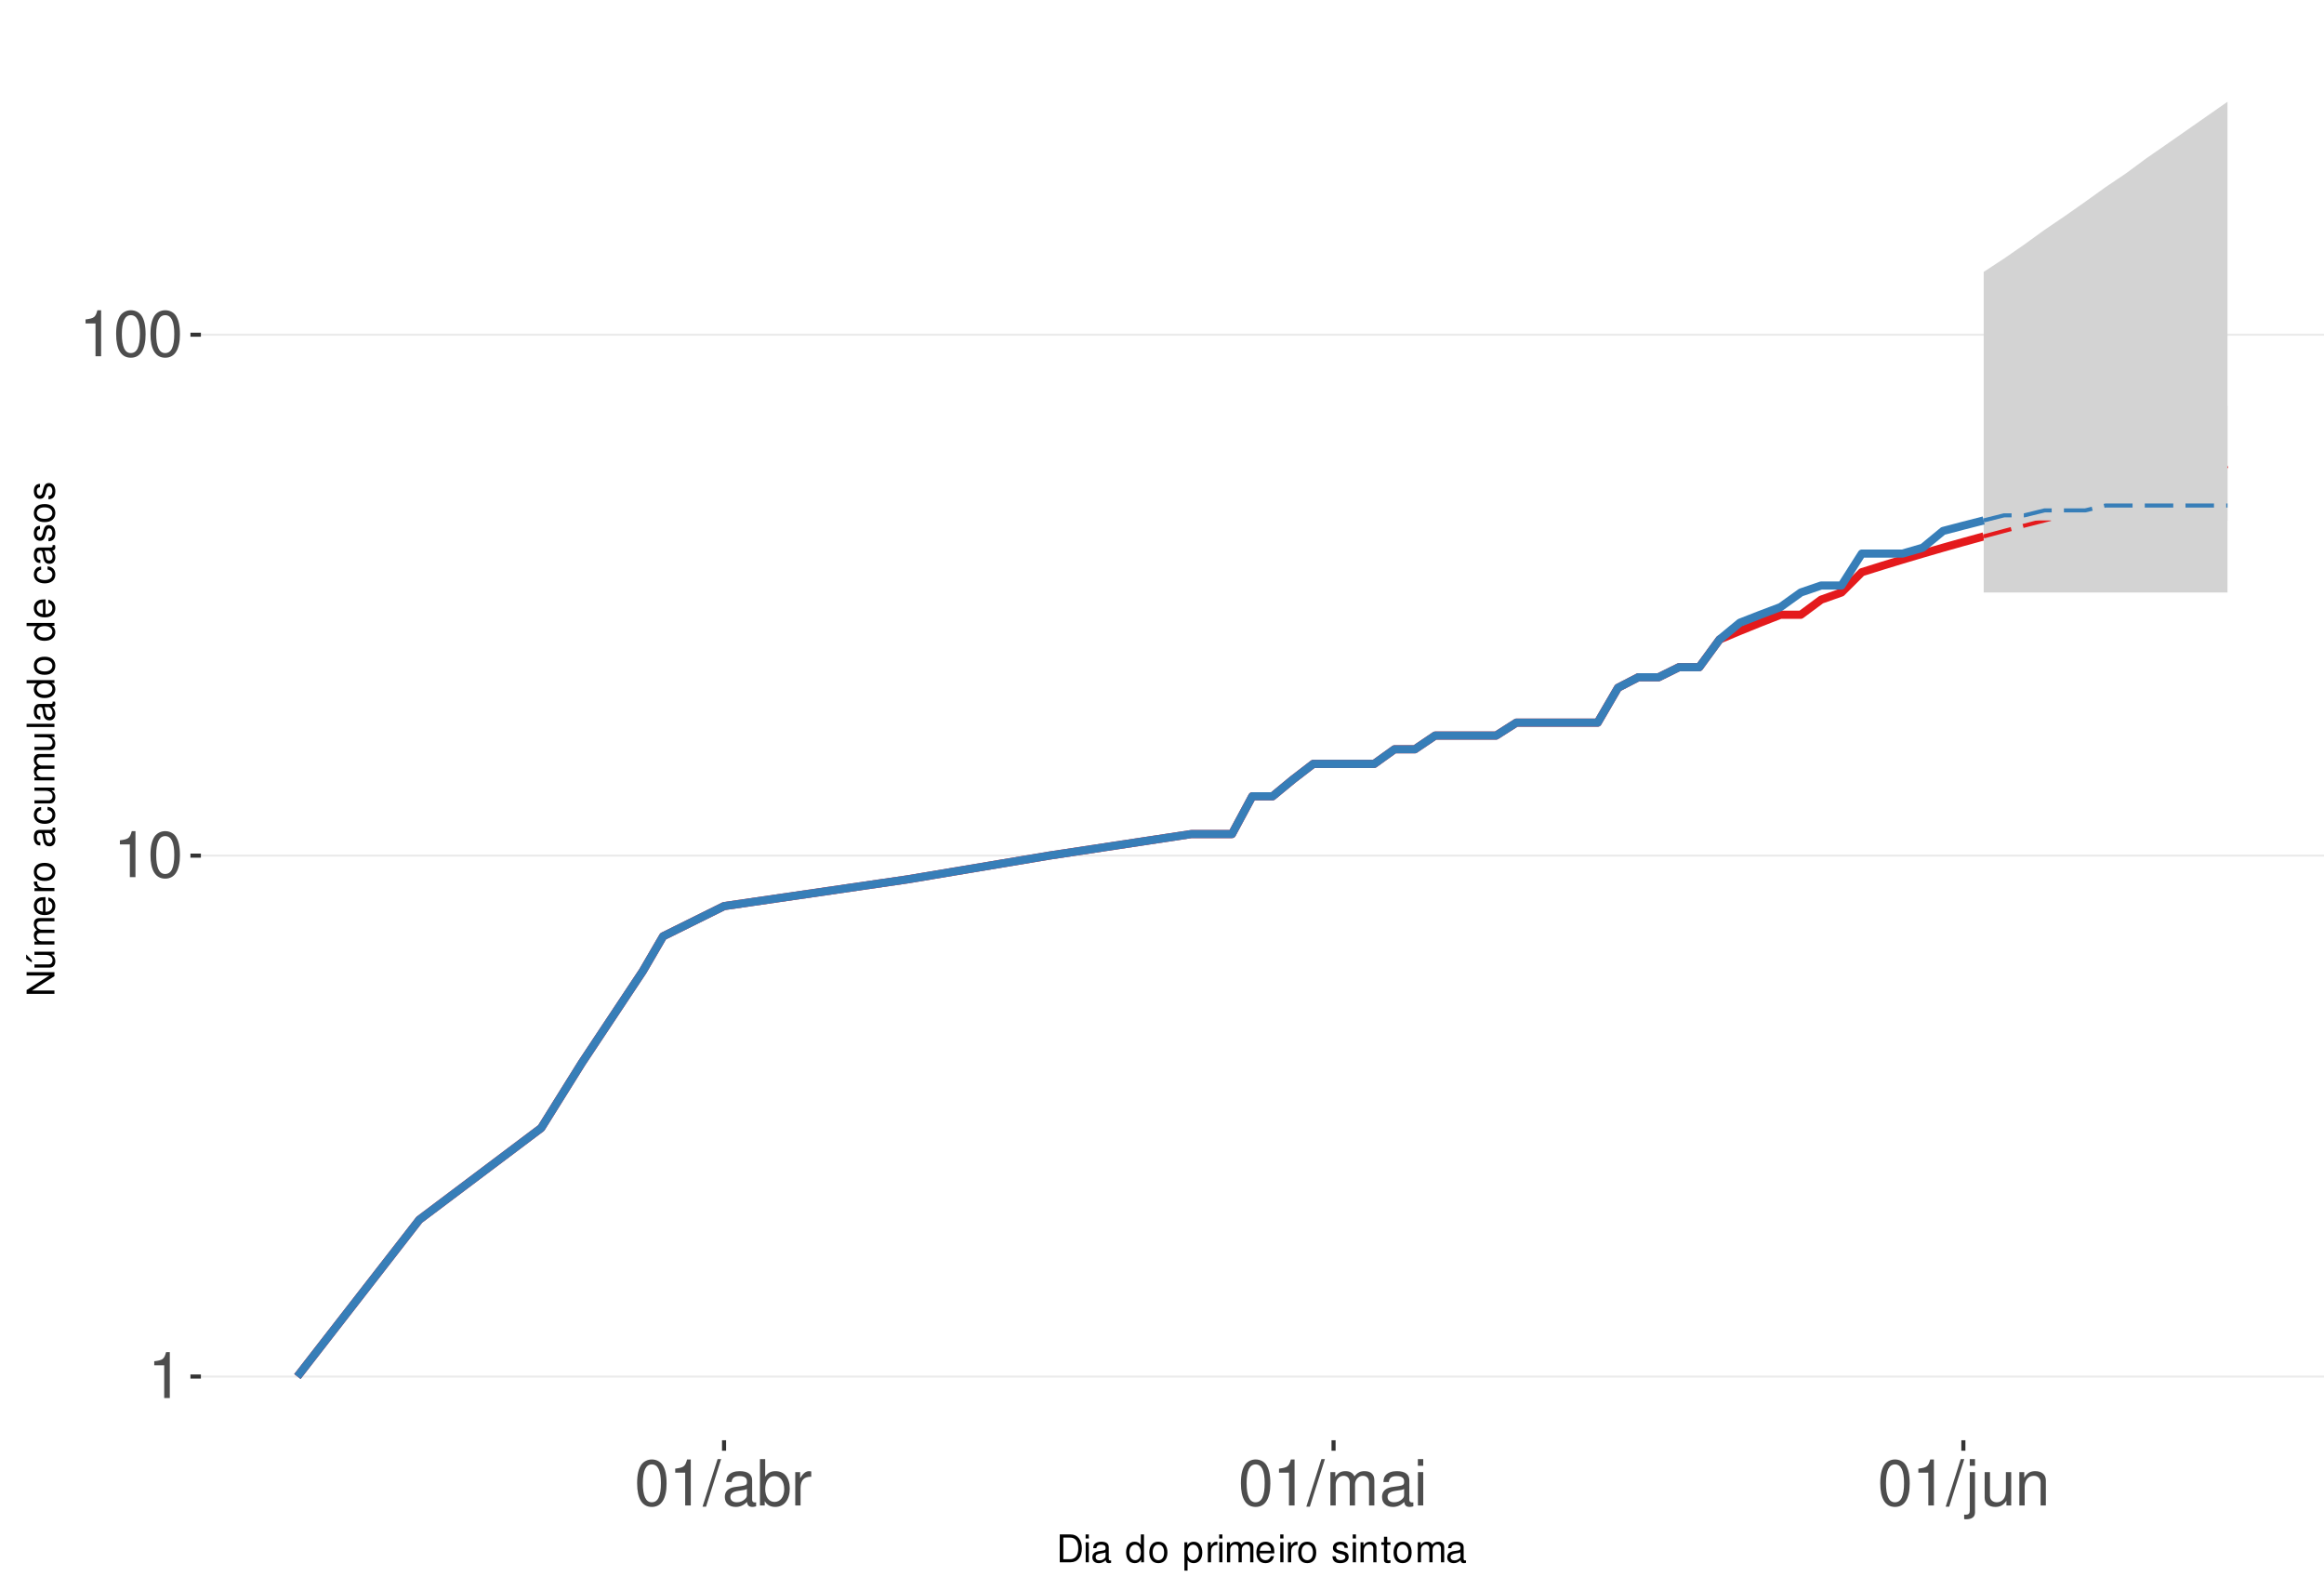
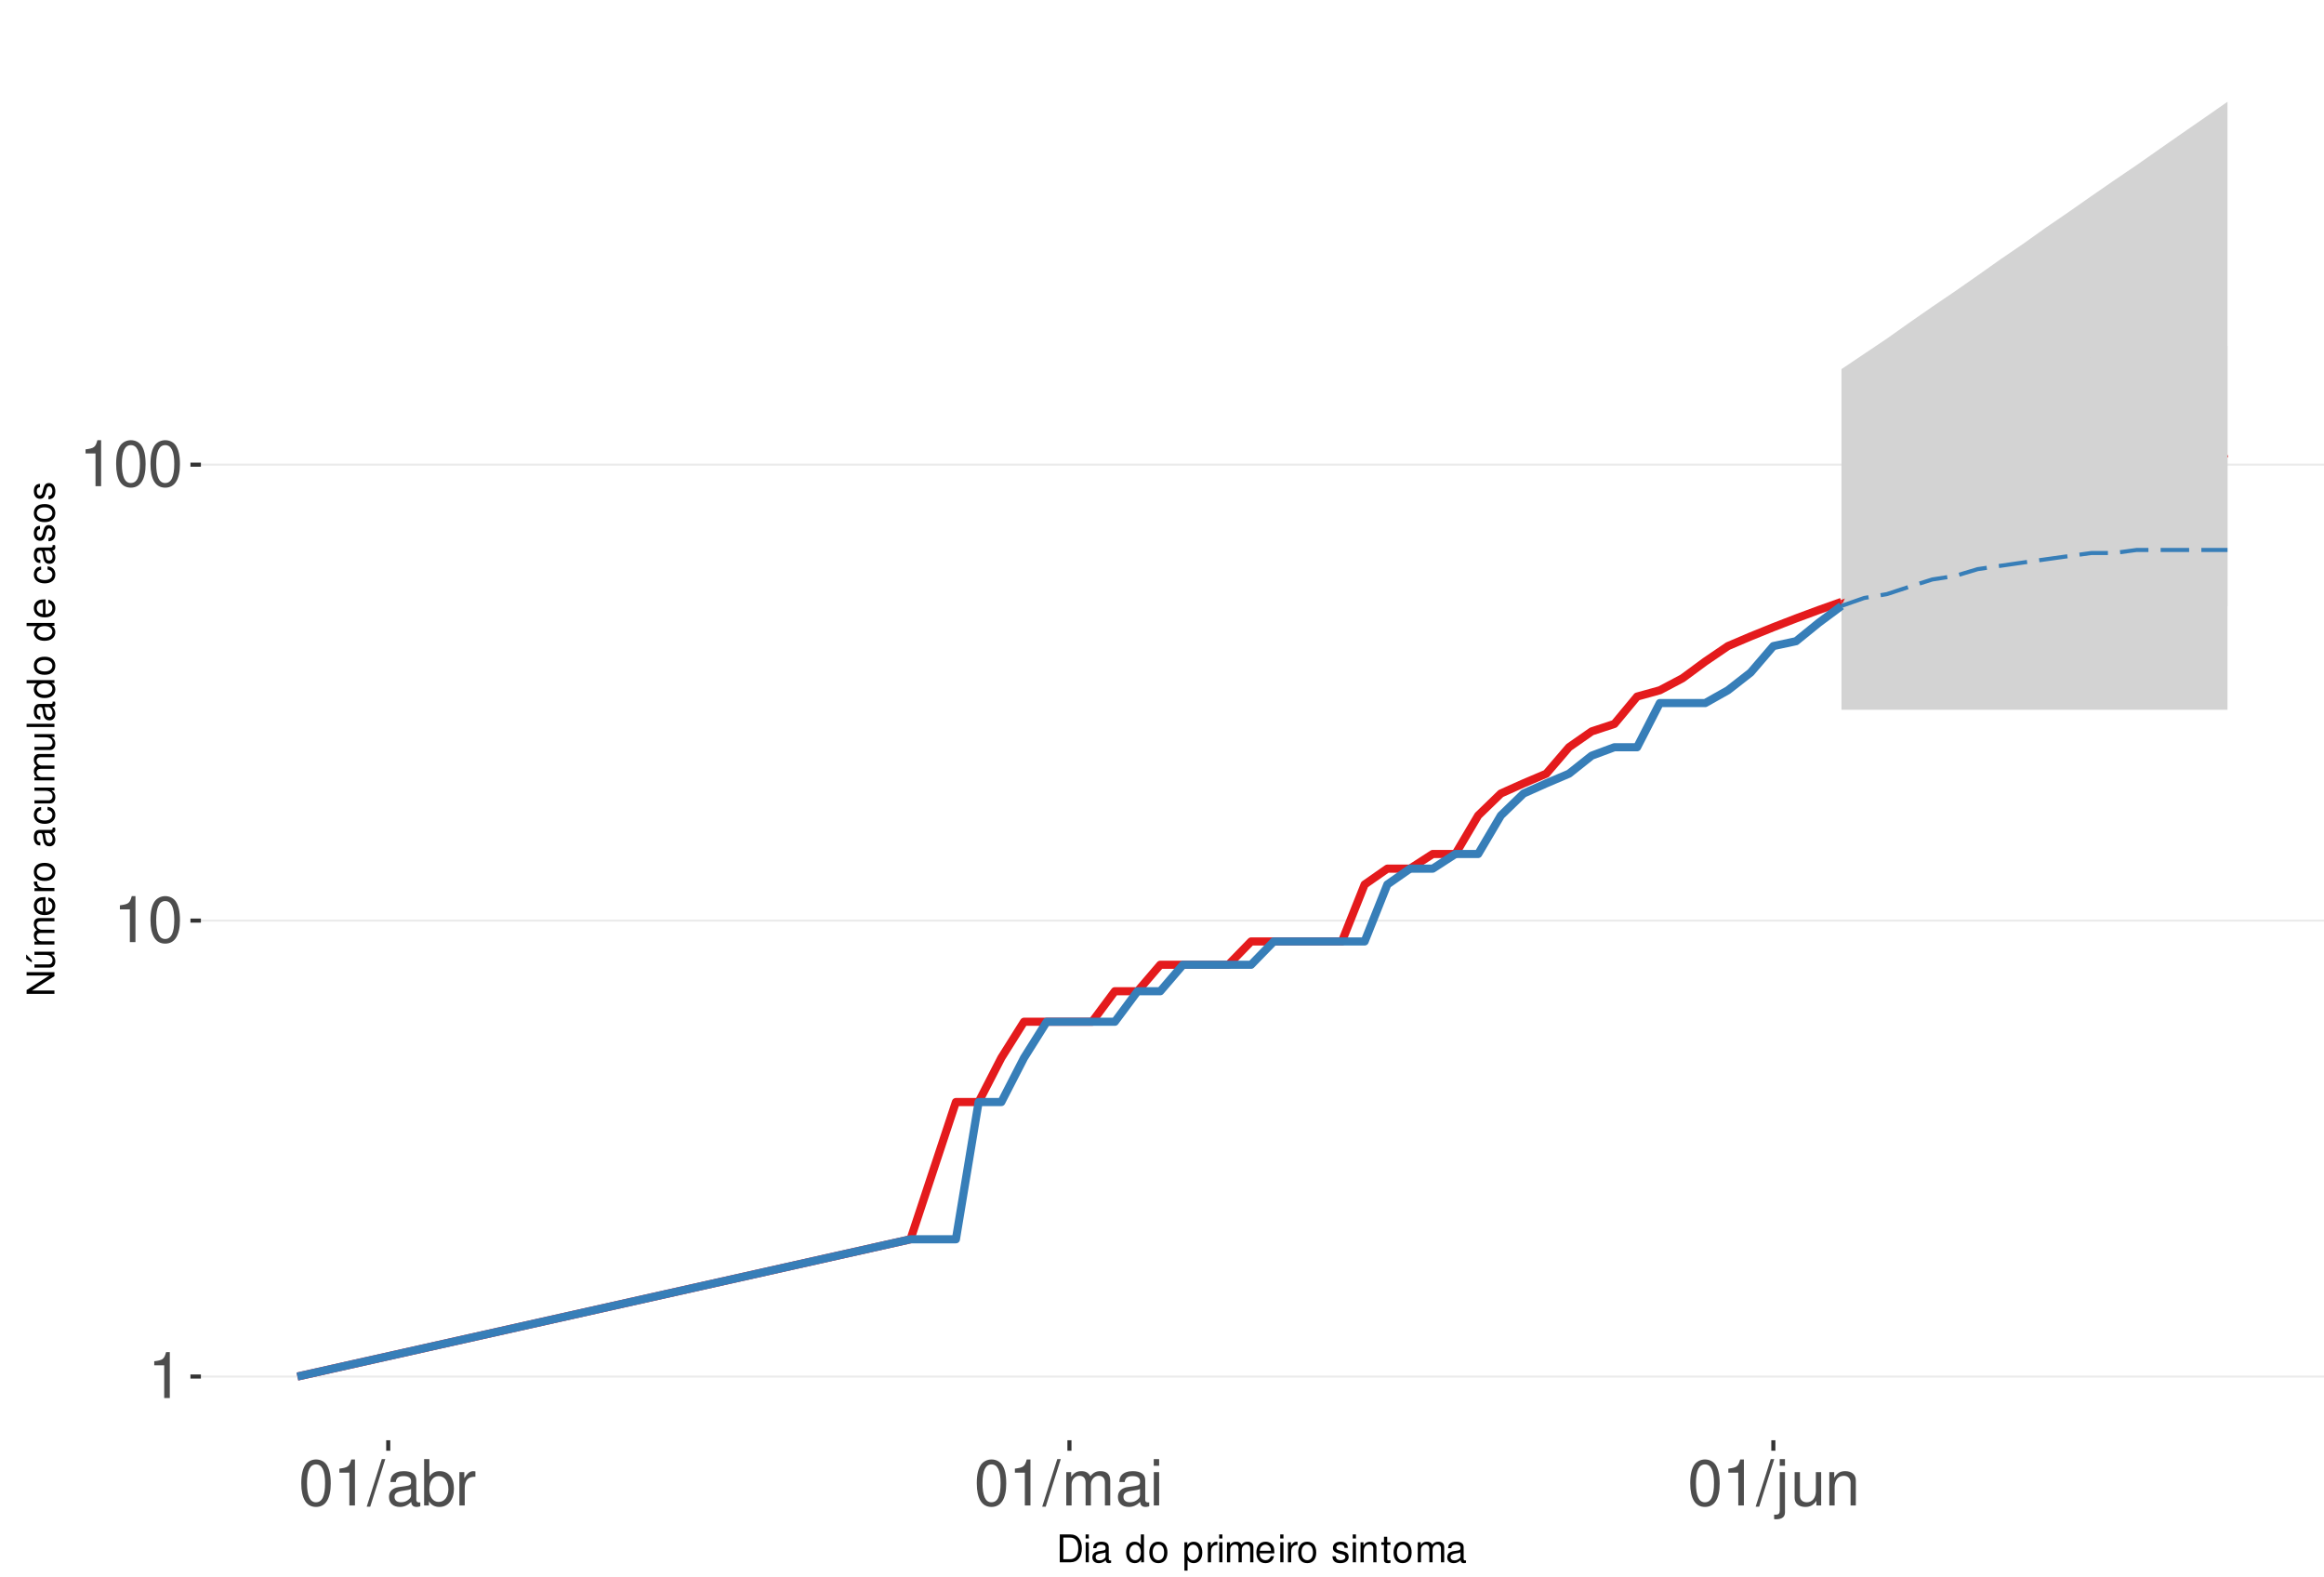
<svg xmlns="http://www.w3.org/2000/svg" xmlns:xlink="http://www.w3.org/1999/xlink" width="609pt" height="413pt" viewBox="0 0 609 413" version="1.1">
  <defs>
    <g>
      <symbol overflow="visible" id="glyph0-0">
        <path style="stroke:none;" d="" />
      </symbol>
      <symbol overflow="visible" id="glyph0-1">
        <path style="stroke:none;" d="M 4.312 -8.578 L 4.312 0 L 5.781 0 L 5.781 -12.047 L 4.812 -12.047 C 4.297 -10.188 3.969 -9.938 1.703 -9.641 L 1.703 -8.578 Z M 4.312 -8.578 " />
      </symbol>
      <symbol overflow="visible" id="glyph0-2">
        <path style="stroke:none;" d="M 4.578 -12.047 C 3.484 -12.047 2.484 -11.547 1.859 -10.734 C 1.094 -9.656 0.719 -8.062 0.719 -5.828 C 0.719 -1.766 2.047 0.391 4.578 0.391 C 7.078 0.391 8.438 -1.766 8.438 -5.734 C 8.438 -8.062 8.078 -9.625 7.297 -10.734 C 6.672 -11.562 5.703 -12.047 4.578 -12.047 Z M 4.578 -10.75 C 6.156 -10.75 6.953 -9.125 6.953 -5.859 C 6.953 -2.438 6.172 -0.828 4.547 -0.828 C 3 -0.828 2.219 -2.5 2.219 -5.812 C 2.219 -9.125 3 -10.75 4.578 -10.75 Z M 4.578 -10.75 " />
      </symbol>
      <symbol overflow="visible" id="glyph0-3">
        <path style="stroke:none;" d="M 3.812 -12.141 L -0.141 0.328 L 0.781 0.328 L 4.734 -12.141 Z M 3.812 -12.141 " />
      </symbol>
      <symbol overflow="visible" id="glyph0-4">
        <path style="stroke:none;" d="M 8.906 -0.812 C 8.766 -0.781 8.688 -0.781 8.609 -0.781 C 8.125 -0.781 7.859 -1.031 7.859 -1.469 L 7.859 -6.594 C 7.859 -8.141 6.734 -8.984 4.578 -8.984 C 3.297 -8.984 2.281 -8.609 1.688 -7.969 C 1.281 -7.516 1.109 -7.016 1.078 -6.141 L 2.484 -6.141 C 2.594 -7.219 3.234 -7.688 4.531 -7.688 C 5.797 -7.688 6.484 -7.234 6.484 -6.391 L 6.484 -6.031 C 6.469 -5.438 6.156 -5.219 5.031 -5.062 C 3.062 -4.812 2.766 -4.75 2.234 -4.531 C 1.219 -4.094 0.703 -3.328 0.703 -2.203 C 0.703 -0.609 1.797 0.391 3.562 0.391 C 4.656 0.391 5.547 0 6.531 -0.906 C 6.625 0 7.062 0.391 7.969 0.391 C 8.266 0.391 8.438 0.344 8.906 0.234 Z M 6.484 -2.75 C 6.484 -2.281 6.344 -2 5.922 -1.609 C 5.359 -1.094 4.688 -0.828 3.859 -0.828 C 2.781 -0.828 2.156 -1.344 2.156 -2.234 C 2.156 -3.141 2.75 -3.609 4.25 -3.828 C 5.734 -4.031 6.016 -4.094 6.484 -4.312 Z M 6.484 -2.75 " />
      </symbol>
      <symbol overflow="visible" id="glyph0-5">
        <path style="stroke:none;" d="M 0.906 -12.141 L 0.906 0 L 2.156 0 L 2.156 -1.109 C 2.812 -0.094 3.703 0.391 4.906 0.391 C 7.219 0.391 8.719 -1.5 8.719 -4.391 C 8.719 -7.234 7.297 -8.984 4.984 -8.984 C 3.781 -8.984 2.938 -8.531 2.281 -7.547 L 2.281 -12.141 Z M 4.719 -7.672 C 6.266 -7.672 7.266 -6.328 7.266 -4.25 C 7.266 -2.266 6.234 -0.922 4.719 -0.922 C 3.234 -0.922 2.281 -2.25 2.281 -4.297 C 2.281 -6.344 3.234 -7.672 4.719 -7.672 Z M 4.719 -7.672 " />
      </symbol>
      <symbol overflow="visible" id="glyph0-6">
        <path style="stroke:none;" d="M 1.156 -8.734 L 1.156 0 L 2.547 0 L 2.547 -4.531 C 2.562 -6.625 3.438 -7.562 5.344 -7.516 L 5.344 -8.922 C 5.109 -8.969 4.984 -8.984 4.812 -8.984 C 3.922 -8.984 3.234 -8.438 2.438 -7.141 L 2.438 -8.734 Z M 1.156 -8.734 " />
      </symbol>
      <symbol overflow="visible" id="glyph0-7">
        <path style="stroke:none;" d="M 1.172 -8.734 L 1.172 0 L 2.562 0 L 2.562 -5.484 C 2.562 -6.75 3.484 -7.766 4.609 -7.766 C 5.641 -7.766 6.234 -7.125 6.234 -6.016 L 6.234 0 L 7.625 0 L 7.625 -5.484 C 7.625 -6.75 8.547 -7.766 9.672 -7.766 C 10.688 -7.766 11.297 -7.109 11.297 -6.016 L 11.297 0 L 12.688 0 L 12.688 -6.547 C 12.688 -8.109 11.797 -8.984 10.156 -8.984 C 9 -8.984 8.297 -8.625 7.484 -7.641 C 6.969 -8.578 6.266 -8.984 5.125 -8.984 C 3.969 -8.984 3.188 -8.547 2.453 -7.5 L 2.453 -8.734 Z M 1.172 -8.734 " />
      </symbol>
      <symbol overflow="visible" id="glyph0-8">
        <path style="stroke:none;" d="M 2.5 -8.734 L 1.109 -8.734 L 1.109 0 L 2.5 0 Z M 2.5 -12.141 L 1.094 -12.141 L 1.094 -10.391 L 2.5 -10.391 Z M 2.5 -12.141 " />
      </symbol>
      <symbol overflow="visible" id="glyph0-9">
        <path style="stroke:none;" d="M 1.172 -8.734 L 1.172 1.266 C 1.172 2.125 0.906 2.422 0.031 2.422 C -0.062 2.422 -0.109 2.422 -0.297 2.406 L -0.297 3.578 C -0.141 3.609 -0.047 3.625 0.172 3.625 C 1.734 3.625 2.547 3.016 2.547 1.812 L 2.547 -8.734 Z M 2.547 -12.141 L 1.172 -12.141 L 1.172 -10.391 L 2.547 -10.391 Z M 2.547 -12.141 " />
      </symbol>
      <symbol overflow="visible" id="glyph0-10">
        <path style="stroke:none;" d="M 8.031 0 L 8.031 -8.734 L 6.641 -8.734 L 6.641 -3.781 C 6.641 -2 5.719 -0.828 4.266 -0.828 C 3.172 -0.828 2.469 -1.5 2.469 -2.547 L 2.469 -8.734 L 1.078 -8.734 L 1.078 -2 C 1.078 -0.547 2.172 0.391 3.859 0.391 C 5.141 0.391 5.969 -0.062 6.781 -1.219 L 6.781 0 Z M 8.031 0 " />
      </symbol>
      <symbol overflow="visible" id="glyph0-11">
        <path style="stroke:none;" d="M 1.172 -8.734 L 1.172 0 L 2.562 0 L 2.562 -4.812 C 2.562 -6.594 3.5 -7.766 4.938 -7.766 C 6.031 -7.766 6.734 -7.094 6.734 -6.047 L 6.734 0 L 8.109 0 L 8.109 -6.594 C 8.109 -8.047 7.031 -8.984 5.344 -8.984 C 4.047 -8.984 3.219 -8.484 2.453 -7.266 L 2.453 -8.734 Z M 1.172 -8.734 " />
      </symbol>
      <symbol overflow="visible" id="glyph1-0">
        <path style="stroke:none;" d="" />
      </symbol>
      <symbol overflow="visible" id="glyph1-1">
        <path style="stroke:none;" d="M 0.891 0 L 3.703 0 C 5.547 0 6.672 -1.375 6.672 -3.656 C 6.672 -5.906 5.547 -7.297 3.703 -7.297 L 0.891 -7.297 Z M 1.812 -0.812 L 1.812 -6.469 L 3.547 -6.469 C 4.984 -6.469 5.734 -5.5 5.734 -3.641 C 5.734 -1.797 4.984 -0.812 3.547 -0.812 Z M 1.812 -0.812 " />
      </symbol>
      <symbol overflow="visible" id="glyph1-2">
        <path style="stroke:none;" d="M 1.5 -5.234 L 0.672 -5.234 L 0.672 0 L 1.5 0 Z M 1.5 -7.297 L 0.656 -7.297 L 0.656 -6.234 L 1.5 -6.234 Z M 1.5 -7.297 " />
      </symbol>
      <symbol overflow="visible" id="glyph1-3">
        <path style="stroke:none;" d="M 5.344 -0.484 C 5.266 -0.469 5.219 -0.469 5.172 -0.469 C 4.875 -0.469 4.719 -0.625 4.719 -0.875 L 4.719 -3.953 C 4.719 -4.891 4.047 -5.391 2.75 -5.391 C 1.984 -5.391 1.375 -5.172 1.016 -4.781 C 0.766 -4.516 0.672 -4.203 0.656 -3.688 L 1.484 -3.688 C 1.562 -4.328 1.938 -4.625 2.719 -4.625 C 3.484 -4.625 3.891 -4.344 3.891 -3.844 L 3.891 -3.625 C 3.875 -3.266 3.703 -3.125 3.016 -3.047 C 1.844 -2.891 1.656 -2.844 1.344 -2.719 C 0.734 -2.453 0.422 -2 0.422 -1.312 C 0.422 -0.375 1.078 0.234 2.141 0.234 C 2.797 0.234 3.328 0 3.922 -0.547 C 3.984 0 4.234 0.234 4.781 0.234 C 4.953 0.234 5.062 0.203 5.344 0.141 Z M 3.891 -1.656 C 3.891 -1.375 3.812 -1.203 3.562 -0.969 C 3.219 -0.656 2.812 -0.5 2.312 -0.5 C 1.672 -0.5 1.297 -0.812 1.297 -1.344 C 1.297 -1.891 1.656 -2.172 2.547 -2.297 C 3.438 -2.422 3.609 -2.453 3.891 -2.594 Z M 3.891 -1.656 " />
      </symbol>
      <symbol overflow="visible" id="glyph1-4">
        <path style="stroke:none;" d="" />
      </symbol>
      <symbol overflow="visible" id="glyph1-5">
        <path style="stroke:none;" d="M 4.953 -7.297 L 4.125 -7.297 L 4.125 -4.578 C 3.766 -5.109 3.203 -5.391 2.516 -5.391 C 1.156 -5.391 0.266 -4.297 0.266 -2.625 C 0.266 -0.859 1.125 0.234 2.547 0.234 C 3.266 0.234 3.766 -0.047 4.203 -0.688 L 4.203 0 L 4.953 0 Z M 2.656 -4.609 C 3.547 -4.609 4.125 -3.812 4.125 -2.562 C 4.125 -1.344 3.547 -0.547 2.656 -0.547 C 1.734 -0.547 1.125 -1.359 1.125 -2.578 C 1.125 -3.797 1.734 -4.609 2.656 -4.609 Z M 2.656 -4.609 " />
      </symbol>
      <symbol overflow="visible" id="glyph1-6">
        <path style="stroke:none;" d="M 2.719 -5.391 C 1.234 -5.391 0.359 -4.344 0.359 -2.578 C 0.359 -0.812 1.234 0.234 2.734 0.234 C 4.203 0.234 5.094 -0.812 5.094 -2.547 C 5.094 -4.359 4.234 -5.391 2.719 -5.391 Z M 2.734 -4.625 C 3.672 -4.625 4.234 -3.844 4.234 -2.547 C 4.234 -1.312 3.656 -0.547 2.734 -0.547 C 1.797 -0.547 1.234 -1.312 1.234 -2.578 C 1.234 -3.844 1.797 -4.625 2.734 -4.625 Z M 2.734 -4.625 " />
      </symbol>
      <symbol overflow="visible" id="glyph1-7">
        <path style="stroke:none;" d="M 0.547 2.188 L 1.375 2.188 L 1.375 -0.547 C 1.812 -0.016 2.312 0.234 2.984 0.234 C 4.344 0.234 5.234 -0.859 5.234 -2.531 C 5.234 -4.297 4.375 -5.391 2.984 -5.391 C 2.266 -5.391 1.703 -5.062 1.312 -4.453 L 1.312 -5.234 L 0.547 -5.234 Z M 2.844 -4.609 C 3.766 -4.609 4.359 -3.797 4.359 -2.547 C 4.359 -1.359 3.75 -0.547 2.844 -0.547 C 1.953 -0.547 1.375 -1.344 1.375 -2.578 C 1.375 -3.812 1.953 -4.609 2.844 -4.609 Z M 2.844 -4.609 " />
      </symbol>
      <symbol overflow="visible" id="glyph1-8">
        <path style="stroke:none;" d="M 0.688 -5.234 L 0.688 0 L 1.531 0 L 1.531 -2.719 C 1.547 -3.984 2.062 -4.547 3.203 -4.516 L 3.203 -5.359 C 3.062 -5.375 2.984 -5.391 2.891 -5.391 C 2.344 -5.391 1.938 -5.062 1.453 -4.297 L 1.453 -5.234 Z M 0.688 -5.234 " />
      </symbol>
      <symbol overflow="visible" id="glyph1-9">
        <path style="stroke:none;" d="M 0.703 -5.234 L 0.703 0 L 1.547 0 L 1.547 -3.297 C 1.547 -4.047 2.094 -4.656 2.766 -4.656 C 3.391 -4.656 3.734 -4.281 3.734 -3.609 L 3.734 0 L 4.578 0 L 4.578 -3.297 C 4.578 -4.047 5.125 -4.656 5.812 -4.656 C 6.422 -4.656 6.781 -4.266 6.781 -3.609 L 6.781 0 L 7.625 0 L 7.625 -3.938 C 7.625 -4.875 7.078 -5.391 6.094 -5.391 C 5.406 -5.391 4.984 -5.188 4.484 -4.594 C 4.188 -5.156 3.766 -5.391 3.078 -5.391 C 2.375 -5.391 1.906 -5.125 1.469 -4.5 L 1.469 -5.234 Z M 0.703 -5.234 " />
      </symbol>
      <symbol overflow="visible" id="glyph1-10">
        <path style="stroke:none;" d="M 5.125 -2.344 C 5.125 -3.141 5.062 -3.625 4.922 -4.016 C 4.578 -4.875 3.781 -5.391 2.797 -5.391 C 1.344 -5.391 0.406 -4.281 0.406 -2.547 C 0.406 -0.812 1.297 0.234 2.781 0.234 C 3.984 0.234 4.812 -0.453 5.016 -1.594 L 4.188 -1.594 C 3.953 -0.906 3.484 -0.547 2.812 -0.547 C 2.281 -0.547 1.828 -0.781 1.547 -1.219 C 1.344 -1.516 1.281 -1.812 1.266 -2.344 Z M 1.297 -3.016 C 1.359 -3.984 1.953 -4.625 2.797 -4.625 C 3.641 -4.625 4.234 -3.953 4.234 -3.016 Z M 1.297 -3.016 " />
      </symbol>
      <symbol overflow="visible" id="glyph1-11">
        <path style="stroke:none;" d="M 4.375 -3.781 C 4.375 -4.812 3.688 -5.391 2.484 -5.391 C 1.266 -5.391 0.469 -4.766 0.469 -3.797 C 0.469 -2.969 0.891 -2.578 2.125 -2.281 L 2.906 -2.094 C 3.484 -1.953 3.719 -1.734 3.719 -1.375 C 3.719 -0.875 3.234 -0.547 2.5 -0.547 C 2.047 -0.547 1.672 -0.672 1.453 -0.891 C 1.328 -1.047 1.266 -1.188 1.219 -1.562 L 0.344 -1.562 C 0.375 -0.344 1.062 0.234 2.438 0.234 C 3.75 0.234 4.594 -0.422 4.594 -1.438 C 4.594 -2.203 4.156 -2.641 3.109 -2.891 L 2.312 -3.078 C 1.625 -3.234 1.344 -3.453 1.344 -3.828 C 1.344 -4.312 1.766 -4.625 2.453 -4.625 C 3.125 -4.625 3.484 -4.328 3.5 -3.781 Z M 4.375 -3.781 " />
      </symbol>
      <symbol overflow="visible" id="glyph1-12">
        <path style="stroke:none;" d="M 0.703 -5.234 L 0.703 0 L 1.547 0 L 1.547 -2.891 C 1.547 -3.953 2.094 -4.656 2.953 -4.656 C 3.625 -4.656 4.047 -4.266 4.047 -3.625 L 4.047 0 L 4.875 0 L 4.875 -3.953 C 4.875 -4.828 4.219 -5.391 3.203 -5.391 C 2.438 -5.391 1.938 -5.094 1.469 -4.359 L 1.469 -5.234 Z M 0.703 -5.234 " />
      </symbol>
      <symbol overflow="visible" id="glyph1-13">
        <path style="stroke:none;" d="M 2.547 -5.234 L 1.688 -5.234 L 1.688 -6.688 L 0.844 -6.688 L 0.844 -5.234 L 0.141 -5.234 L 0.141 -4.562 L 0.844 -4.562 L 0.844 -0.594 C 0.844 -0.062 1.203 0.234 1.859 0.234 C 2.078 0.234 2.266 0.203 2.547 0.156 L 2.547 -0.547 C 2.422 -0.516 2.312 -0.5 2.141 -0.5 C 1.781 -0.5 1.688 -0.594 1.688 -0.969 L 1.688 -4.562 L 2.547 -4.562 Z M 2.547 -5.234 " />
      </symbol>
      <symbol overflow="visible" id="glyph2-0">
        <path style="stroke:none;" d="" />
      </symbol>
      <symbol overflow="visible" id="glyph2-1">
        <path style="stroke:none;" d="M -7.297 -6.453 L -7.297 -5.578 L -1.328 -5.578 L -7.297 -1.766 L -7.297 -0.766 L 0 -0.766 L 0 -1.641 L -5.906 -1.641 L 0 -5.406 L 0 -6.453 Z M -7.297 -6.453 " />
      </symbol>
      <symbol overflow="visible" id="glyph2-2">
        <path style="stroke:none;" d="M 0 -4.812 L -5.234 -4.812 L -5.234 -3.984 L -2.266 -3.984 C -1.203 -3.984 -0.5 -3.438 -0.5 -2.562 C -0.5 -1.906 -0.906 -1.484 -1.531 -1.484 L -5.234 -1.484 L -5.234 -0.656 L -1.203 -0.656 C -0.328 -0.656 0.234 -1.297 0.234 -2.312 C 0.234 -3.094 -0.047 -3.578 -0.734 -4.062 L 0 -4.062 Z M -7.406 -2.953 L -5.922 -2 L -5.922 -2.594 L -7.406 -4.094 Z M -7.406 -2.953 " />
      </symbol>
      <symbol overflow="visible" id="glyph2-3">
        <path style="stroke:none;" d="M -5.234 -0.703 L 0 -0.703 L 0 -1.547 L -3.297 -1.547 C -4.047 -1.547 -4.656 -2.094 -4.656 -2.766 C -4.656 -3.391 -4.281 -3.734 -3.609 -3.734 L 0 -3.734 L 0 -4.578 L -3.297 -4.578 C -4.047 -4.578 -4.656 -5.125 -4.656 -5.812 C -4.656 -6.422 -4.266 -6.781 -3.609 -6.781 L 0 -6.781 L 0 -7.625 L -3.938 -7.625 C -4.875 -7.625 -5.391 -7.078 -5.391 -6.094 C -5.391 -5.406 -5.188 -4.984 -4.594 -4.484 C -5.156 -4.188 -5.391 -3.766 -5.391 -3.078 C -5.391 -2.375 -5.125 -1.906 -4.5 -1.469 L -5.234 -1.469 Z M -5.234 -0.703 " />
      </symbol>
      <symbol overflow="visible" id="glyph2-4">
        <path style="stroke:none;" d="M -2.344 -5.125 C -3.141 -5.125 -3.625 -5.062 -4.016 -4.922 C -4.875 -4.578 -5.391 -3.781 -5.391 -2.797 C -5.391 -1.344 -4.281 -0.406 -2.547 -0.406 C -0.812 -0.406 0.234 -1.297 0.234 -2.781 C 0.234 -3.984 -0.453 -4.812 -1.594 -5.016 L -1.594 -4.188 C -0.906 -3.953 -0.547 -3.484 -0.547 -2.812 C -0.547 -2.281 -0.781 -1.828 -1.219 -1.547 C -1.516 -1.344 -1.812 -1.281 -2.344 -1.266 Z M -3.016 -1.297 C -3.984 -1.359 -4.625 -1.953 -4.625 -2.797 C -4.625 -3.641 -3.953 -4.234 -3.016 -4.234 Z M -3.016 -1.297 " />
      </symbol>
      <symbol overflow="visible" id="glyph2-5">
        <path style="stroke:none;" d="M -5.234 -0.688 L 0 -0.688 L 0 -1.531 L -2.719 -1.531 C -3.984 -1.547 -4.547 -2.062 -4.516 -3.203 L -5.359 -3.203 C -5.375 -3.062 -5.391 -2.984 -5.391 -2.891 C -5.391 -2.344 -5.062 -1.938 -4.297 -1.453 L -5.234 -1.453 Z M -5.234 -0.688 " />
      </symbol>
      <symbol overflow="visible" id="glyph2-6">
        <path style="stroke:none;" d="M -5.391 -2.719 C -5.391 -1.234 -4.344 -0.359 -2.578 -0.359 C -0.812 -0.359 0.234 -1.234 0.234 -2.734 C 0.234 -4.203 -0.812 -5.094 -2.547 -5.094 C -4.359 -5.094 -5.391 -4.234 -5.391 -2.719 Z M -4.625 -2.734 C -4.625 -3.672 -3.844 -4.234 -2.547 -4.234 C -1.312 -4.234 -0.547 -3.656 -0.547 -2.734 C -0.547 -1.797 -1.312 -1.234 -2.578 -1.234 C -3.844 -1.234 -4.625 -1.797 -4.625 -2.734 Z M -4.625 -2.734 " />
      </symbol>
      <symbol overflow="visible" id="glyph2-7">
        <path style="stroke:none;" d="" />
      </symbol>
      <symbol overflow="visible" id="glyph2-8">
        <path style="stroke:none;" d="M -0.484 -5.344 C -0.469 -5.266 -0.469 -5.219 -0.469 -5.172 C -0.469 -4.875 -0.625 -4.719 -0.875 -4.719 L -3.953 -4.719 C -4.891 -4.719 -5.391 -4.047 -5.391 -2.75 C -5.391 -1.984 -5.172 -1.375 -4.781 -1.016 C -4.516 -0.766 -4.203 -0.672 -3.688 -0.656 L -3.688 -1.484 C -4.328 -1.562 -4.625 -1.938 -4.625 -2.719 C -4.625 -3.484 -4.344 -3.891 -3.844 -3.891 L -3.625 -3.891 C -3.266 -3.875 -3.125 -3.703 -3.047 -3.016 C -2.891 -1.844 -2.844 -1.656 -2.719 -1.344 C -2.453 -0.734 -2 -0.422 -1.312 -0.422 C -0.375 -0.422 0.234 -1.078 0.234 -2.141 C 0.234 -2.797 0 -3.328 -0.547 -3.922 C 0 -3.984 0.234 -4.234 0.234 -4.781 C 0.234 -4.953 0.203 -5.062 0.141 -5.344 Z M -1.656 -3.891 C -1.375 -3.891 -1.203 -3.812 -0.969 -3.562 C -0.656 -3.219 -0.5 -2.812 -0.5 -2.312 C -0.5 -1.672 -0.812 -1.297 -1.344 -1.297 C -1.891 -1.297 -2.172 -1.656 -2.297 -2.547 C -2.422 -3.438 -2.453 -3.609 -2.594 -3.891 Z M -1.656 -3.891 " />
      </symbol>
      <symbol overflow="visible" id="glyph2-9">
        <path style="stroke:none;" d="M -3.484 -4.703 C -3.984 -4.672 -4.312 -4.562 -4.609 -4.359 C -5.094 -4 -5.391 -3.375 -5.391 -2.641 C -5.391 -1.219 -4.266 -0.312 -2.531 -0.312 C -0.844 -0.312 0.234 -1.203 0.234 -2.625 C 0.234 -3.875 -0.516 -4.672 -1.797 -4.766 L -1.797 -3.938 C -0.953 -3.797 -0.547 -3.359 -0.547 -2.656 C -0.547 -1.734 -1.297 -1.188 -2.531 -1.188 C -3.844 -1.188 -4.625 -1.719 -4.625 -2.625 C -4.625 -3.328 -4.203 -3.766 -3.484 -3.875 Z M -3.484 -4.703 " />
      </symbol>
      <symbol overflow="visible" id="glyph2-10">
        <path style="stroke:none;" d="M 0 -4.812 L -5.234 -4.812 L -5.234 -3.984 L -2.266 -3.984 C -1.203 -3.984 -0.5 -3.438 -0.5 -2.562 C -0.5 -1.906 -0.906 -1.484 -1.531 -1.484 L -5.234 -1.484 L -5.234 -0.656 L -1.203 -0.656 C -0.328 -0.656 0.234 -1.297 0.234 -2.312 C 0.234 -3.094 -0.047 -3.578 -0.734 -4.062 L 0 -4.062 Z M 0 -4.812 " />
      </symbol>
      <symbol overflow="visible" id="glyph2-11">
        <path style="stroke:none;" d="M -7.297 -1.516 L -7.297 -0.688 L 0 -0.688 L 0 -1.516 Z M -7.297 -1.516 " />
      </symbol>
      <symbol overflow="visible" id="glyph2-12">
        <path style="stroke:none;" d="M -7.297 -4.953 L -7.297 -4.125 L -4.578 -4.125 C -5.109 -3.766 -5.391 -3.203 -5.391 -2.516 C -5.391 -1.156 -4.297 -0.266 -2.625 -0.266 C -0.859 -0.266 0.234 -1.125 0.234 -2.547 C 0.234 -3.266 -0.047 -3.766 -0.688 -4.203 L 0 -4.203 L 0 -4.953 Z M -4.609 -2.656 C -4.609 -3.547 -3.812 -4.125 -2.562 -4.125 C -1.344 -4.125 -0.547 -3.547 -0.547 -2.656 C -0.547 -1.734 -1.359 -1.125 -2.578 -1.125 C -3.797 -1.125 -4.609 -1.734 -4.609 -2.656 Z M -4.609 -2.656 " />
      </symbol>
      <symbol overflow="visible" id="glyph2-13">
        <path style="stroke:none;" d="M -3.781 -4.375 C -4.812 -4.375 -5.391 -3.688 -5.391 -2.484 C -5.391 -1.266 -4.766 -0.469 -3.797 -0.469 C -2.969 -0.469 -2.578 -0.891 -2.281 -2.125 L -2.094 -2.906 C -1.953 -3.484 -1.734 -3.719 -1.375 -3.719 C -0.875 -3.719 -0.547 -3.234 -0.547 -2.5 C -0.547 -2.047 -0.672 -1.672 -0.891 -1.453 C -1.047 -1.328 -1.188 -1.266 -1.562 -1.219 L -1.562 -0.344 C -0.344 -0.375 0.234 -1.062 0.234 -2.438 C 0.234 -3.75 -0.422 -4.594 -1.438 -4.594 C -2.203 -4.594 -2.641 -4.156 -2.891 -3.109 L -3.078 -2.312 C -3.234 -1.625 -3.453 -1.344 -3.828 -1.344 C -4.312 -1.344 -4.625 -1.766 -4.625 -2.453 C -4.625 -3.125 -4.328 -3.484 -3.781 -3.5 Z M -3.781 -4.375 " />
      </symbol>
    </g>
    <clipPath id="clip1">
      <path d="M 52.645 9.961 L 609 9.961 L 609 377.328 L 52.645 377.328 Z M 52.645 9.961 " />
    </clipPath>
    <clipPath id="clip2">
      <path d="M 52.645 360 L 609 360 L 609 361 L 52.645 361 Z M 52.645 360 " />
    </clipPath>
    <clipPath id="clip3">
-       <path d="M 52.645 223 L 609 223 L 609 225 L 52.645 225 Z M 52.645 223 " />
+       <path d="M 52.645 240 L 609 240 L 609 242 L 52.645 242 Z M 52.645 240 " />
    </clipPath>
    <clipPath id="clip4">
-       <path d="M 52.645 87 L 609 87 L 609 88 L 52.645 88 Z M 52.645 87 " />
+       <path d="M 52.645 121 L 609 121 L 609 122 L 52.645 122 Z M 52.645 121 " />
    </clipPath>
  </defs>
  <g id="surface42">
    <rect x="0" y="0" width="609" height="413" style="fill:rgb(100%,100%,100%);fill-opacity:1;stroke:none;" />
    <rect x="0" y="0" width="609" height="413" style="fill:rgb(100%,100%,100%);fill-opacity:1;stroke:none;" />
    <path style="fill:none;stroke-width:1.067;stroke-linecap:round;stroke-linejoin:round;stroke:rgb(100%,100%,100%);stroke-opacity:1;stroke-miterlimit:10;" d="M 0 413 L 609 413 L 609 0 L 0 0 Z M 0 413 " />
    <g clip-path="url(#clip1)" clip-rule="nonzero">
      <path style=" stroke:none;fill-rule:nonzero;fill:rgb(100%,100%,100%);fill-opacity:1;" d="M 52.645 377.328 L 609 377.328 L 609 9.961 L 52.645 9.961 Z M 52.645 377.328 " />
    </g>
    <g clip-path="url(#clip2)" clip-rule="nonzero">
      <path style="fill:none;stroke-width:0.533;stroke-linecap:butt;stroke-linejoin:round;stroke:rgb(92.157%,92.157%,92.157%);stroke-opacity:1;stroke-miterlimit:10;" d="M 52.645 360.629 L 609 360.629 " />
    </g>
    <g clip-path="url(#clip3)" clip-rule="nonzero">
-       <path style="fill:none;stroke-width:0.533;stroke-linecap:butt;stroke-linejoin:round;stroke:rgb(92.157%,92.157%,92.157%);stroke-opacity:1;stroke-miterlimit:10;" d="M 52.645 224.156 L 609 224.156 " />
+       <path style="fill:none;stroke-width:0.533;stroke-linecap:butt;stroke-linejoin:round;stroke:rgb(92.157%,92.157%,92.157%);stroke-opacity:1;stroke-miterlimit:10;" d="M 52.645 241.18 L 609 241.18 " />
    </g>
    <g clip-path="url(#clip4)" clip-rule="nonzero">
-       <path style="fill:none;stroke-width:0.533;stroke-linecap:butt;stroke-linejoin:round;stroke:rgb(92.157%,92.157%,92.157%);stroke-opacity:1;stroke-miterlimit:10;" d="M 52.645 87.688 L 609 87.688 " />
-     </g>
-     <path style="fill:none;stroke-width:2.134;stroke-linecap:butt;stroke-linejoin:round;stroke:rgb(89.412%,10.196%,10.98%);stroke-opacity:1;stroke-miterlimit:10;" d="M 77.934 360.629 L 109.879 319.547 L 141.82 295.516 L 152.469 278.465 L 168.441 254.434 L 173.766 245.297 L 189.738 237.383 L 237.652 230.402 L 274.922 224.156 L 312.188 218.508 L 322.836 218.508 L 328.16 208.609 L 333.484 208.609 L 338.809 204.215 L 344.133 200.125 L 360.105 200.125 L 365.43 196.301 L 370.754 196.301 L 376.078 192.707 L 392.047 192.707 L 397.371 189.32 L 418.668 189.32 L 423.992 180.184 L 429.316 177.426 L 434.641 177.426 L 439.965 174.793 L 445.289 174.793 L 450.613 167.527 L 455.938 165.289 L 461.262 163.133 L 466.582 161.055 L 471.906 161.055 L 477.23 157.102 L 482.555 155.219 L 487.879 149.906 L 493.203 148.238 L 498.527 146.613 L 503.852 145.035 L 509.176 143.492 L 514.5 141.992 L 519.824 140.531 " />
-     <path style=" stroke:none;fill-rule:nonzero;fill:rgb(82.745%,82.745%,82.745%);fill-opacity:1;" d="M 519.824 71.23 L 525.148 67.742 L 530.473 64.051 L 535.797 60.199 L 541.121 56.586 L 546.441 52.848 L 551.766 49.023 L 557.09 45.43 L 562.414 41.496 L 567.738 37.809 L 573.062 34.094 L 578.387 30.375 L 583.711 26.66 L 583.711 155.219 L 519.824 155.219 Z M 519.824 71.23 " />
-     <path style="fill:none;stroke-width:1.067;stroke-linecap:butt;stroke-linejoin:round;stroke:rgb(89.412%,10.196%,10.98%);stroke-opacity:1;stroke-dasharray:7.469,3.201;stroke-miterlimit:10;" d="M 519.824 140.531 L 525.148 139.102 L 530.473 137.707 L 535.797 136.344 L 541.121 135.012 L 546.441 132.434 L 551.766 131.188 L 557.09 129.965 L 562.414 128.77 L 567.738 126.445 L 573.062 125.316 L 578.387 124.207 L 583.711 122.051 " />
-     <path style="fill:none;stroke-width:2.134;stroke-linecap:butt;stroke-linejoin:round;stroke:rgb(21.569%,49.412%,72.157%);stroke-opacity:1;stroke-miterlimit:10;" d="M 77.934 360.629 L 109.879 319.547 L 141.82 295.516 L 152.469 278.465 L 168.441 254.434 L 173.766 245.297 L 189.738 237.383 L 237.652 230.402 L 274.922 224.156 L 312.188 218.508 L 322.836 218.508 L 328.16 208.609 L 333.484 208.609 L 338.809 204.215 L 344.133 200.125 L 360.105 200.125 L 365.43 196.301 L 370.754 196.301 L 376.078 192.707 L 392.047 192.707 L 397.371 189.32 L 418.668 189.32 L 423.992 180.184 L 429.316 177.426 L 434.641 177.426 L 439.965 174.793 L 445.289 174.793 L 450.613 167.527 L 455.938 163.133 L 461.262 161.055 L 466.582 159.043 L 471.906 155.219 L 477.23 153.395 L 482.555 153.395 L 487.879 145.035 L 498.527 145.035 L 503.852 143.492 L 509.176 139.102 L 514.5 137.707 L 519.824 136.344 " />
-     <path style=" stroke:none;fill-rule:nonzero;fill:rgb(82.745%,82.745%,82.745%);fill-opacity:1;" d="M 519.824 136.344 L 525.148 129.965 L 530.473 124.207 L 535.797 118.957 L 541.121 114.137 L 546.441 112.312 L 551.766 109.68 L 557.09 107.156 L 562.414 106.34 L 583.711 106.34 L 583.711 136.344 Z M 519.824 136.344 " />
-     <path style="fill:none;stroke-width:1.067;stroke-linecap:butt;stroke-linejoin:round;stroke:rgb(21.569%,49.412%,72.157%);stroke-opacity:1;stroke-dasharray:7.469,3.201;stroke-miterlimit:10;" d="M 519.824 136.344 L 525.148 135.012 L 530.473 135.012 L 535.797 133.711 L 546.441 133.711 L 551.766 132.434 L 583.711 132.434 " />
+       <path style="fill:none;stroke-width:0.533;stroke-linecap:butt;stroke-linejoin:round;stroke:rgb(92.157%,92.157%,92.157%);stroke-opacity:1;stroke-miterlimit:10;" d="M 52.645 121.73 L 609 121.73 " />
+     </g>
+     <path style="fill:none;stroke-width:2.134;stroke-linecap:butt;stroke-linejoin:round;stroke:rgb(89.412%,10.196%,10.98%);stroke-opacity:1;stroke-miterlimit:10;" d="M 77.934 360.629 L 238.594 324.672 L 250.492 288.715 L 256.445 288.715 L 262.395 277.137 L 268.344 267.68 L 286.195 267.68 L 292.145 259.684 L 298.098 259.684 L 304.047 252.754 L 321.898 252.754 L 327.848 246.645 L 351.648 246.645 L 357.598 231.723 L 363.551 227.57 L 369.5 227.57 L 375.449 223.727 L 381.398 223.727 L 387.352 213.652 L 393.301 207.883 L 399.25 205.223 L 405.203 202.691 L 411.152 195.762 L 417.102 191.609 L 423.051 189.652 L 429.004 182.488 L 434.953 180.84 L 440.902 177.695 L 446.855 173.309 L 452.805 169.262 L 458.754 166.73 L 464.703 164.32 L 470.656 162.012 L 476.605 159.805 L 482.555 157.688 " />
+     <path style=" stroke:none;fill-rule:nonzero;fill:rgb(82.745%,82.745%,82.745%);fill-opacity:1;" d="M 482.555 96.703 L 488.508 92.699 L 494.457 88.707 L 500.406 84.488 L 506.355 80.355 L 512.309 76.312 L 518.258 72.16 L 524.207 67.945 L 530.16 63.879 L 536.109 59.637 L 542.059 55.566 L 548.008 51.395 L 553.961 47.281 L 559.91 43.242 L 565.859 39.074 L 571.809 34.922 L 577.762 30.805 L 583.711 26.66 L 583.711 185.945 L 482.555 185.945 Z M 482.555 96.703 " />
+     <path style="fill:none;stroke-width:1.067;stroke-linecap:butt;stroke-linejoin:round;stroke:rgb(89.412%,10.196%,10.98%);stroke-opacity:1;stroke-dasharray:7.469,3.201;stroke-miterlimit:10;" d="M 482.555 157.688 L 488.508 155.652 L 494.457 152.742 L 500.406 150.891 L 506.355 148.23 L 512.309 146.527 L 518.258 144.078 L 524.207 141.734 L 530.16 139.496 L 536.109 137.352 L 542.059 135.289 L 548.008 132.66 L 553.961 130.773 L 559.91 128.359 L 565.859 126.055 L 571.809 123.848 L 577.762 121.73 L 583.711 119.199 " />
+     <path style="fill:none;stroke-width:2.134;stroke-linecap:butt;stroke-linejoin:round;stroke:rgb(21.569%,49.412%,72.157%);stroke-opacity:1;stroke-miterlimit:10;" d="M 77.934 360.629 L 238.594 324.672 L 250.492 324.672 L 256.445 288.715 L 262.395 288.715 L 268.344 277.137 L 274.293 267.68 L 292.145 267.68 L 298.098 259.684 L 304.047 259.684 L 309.996 252.754 L 327.848 252.754 L 333.797 246.645 L 357.598 246.645 L 363.551 231.723 L 369.5 227.57 L 375.449 227.57 L 381.398 223.727 L 387.352 223.727 L 393.301 213.652 L 399.25 207.883 L 405.203 205.223 L 411.152 202.691 L 417.102 197.973 L 423.051 195.762 L 429.004 195.762 L 434.953 184.188 L 446.855 184.188 L 452.805 180.84 L 458.754 176.191 L 464.703 169.262 L 470.656 167.984 L 476.605 163.152 L 482.555 158.734 " />
+     <path style=" stroke:none;fill-rule:nonzero;fill:rgb(82.745%,82.745%,82.745%);fill-opacity:1;" d="M 482.555 158.734 L 488.508 145.699 L 494.457 135.289 L 500.406 126.621 L 506.355 119.199 L 512.309 113.586 L 518.258 108.922 L 524.207 104.273 L 530.16 100.352 L 536.109 97.348 L 542.059 95.438 L 548.008 93.594 L 553.961 92.109 L 559.91 90.949 L 565.859 90.664 L 583.711 90.664 L 583.711 158.734 Z M 482.555 158.734 " />
+     <path style="fill:none;stroke-width:1.067;stroke-linecap:butt;stroke-linejoin:round;stroke:rgb(21.569%,49.412%,72.157%);stroke-opacity:1;stroke-dasharray:7.469,3.201;stroke-miterlimit:10;" d="M 482.555 158.734 L 488.508 156.66 L 494.457 155.652 L 500.406 153.695 L 506.355 151.809 L 512.309 150.891 L 518.258 149.102 L 524.207 148.23 L 530.16 147.371 L 536.109 146.527 L 542.059 145.699 L 548.008 144.883 L 553.961 144.883 L 559.91 144.078 L 583.711 144.078 " />
    <g style="fill:rgb(30.196%,30.196%,30.196%);fill-opacity:1;">
      <use xlink:href="#glyph0-1" x="38.715" y="366.267" />
    </g>
    <g style="fill:rgb(30.196%,30.196%,30.196%);fill-opacity:1;">
-       <use xlink:href="#glyph0-1" x="29.715" y="229.794" />
-       <use xlink:href="#glyph0-2" x="38.715" y="229.794" />
-     </g>
-     <g style="fill:rgb(30.196%,30.196%,30.196%);fill-opacity:1;">
-       <use xlink:href="#glyph0-1" x="20.715" y="93.325" />
-       <use xlink:href="#glyph0-2" x="29.715" y="93.325" />
-       <use xlink:href="#glyph0-2" x="38.715" y="93.325" />
+       <use xlink:href="#glyph0-1" x="29.715" y="246.817" />
+       <use xlink:href="#glyph0-2" x="38.715" y="246.817" />
+     </g>
+     <g style="fill:rgb(30.196%,30.196%,30.196%);fill-opacity:1;">
+       <use xlink:href="#glyph0-1" x="20.715" y="127.368" />
+       <use xlink:href="#glyph0-2" x="29.715" y="127.368" />
+       <use xlink:href="#glyph0-2" x="38.715" y="127.368" />
    </g>
    <path style="fill:none;stroke-width:1.067;stroke-linecap:butt;stroke-linejoin:round;stroke:rgb(20%,20%,20%);stroke-opacity:1;stroke-miterlimit:10;" d="M 49.906 360.629 L 52.645 360.629 " />
-     <path style="fill:none;stroke-width:1.067;stroke-linecap:butt;stroke-linejoin:round;stroke:rgb(20%,20%,20%);stroke-opacity:1;stroke-miterlimit:10;" d="M 49.906 224.156 L 52.645 224.156 " />
-     <path style="fill:none;stroke-width:1.067;stroke-linecap:butt;stroke-linejoin:round;stroke:rgb(20%,20%,20%);stroke-opacity:1;stroke-miterlimit:10;" d="M 49.906 87.688 L 52.645 87.688 " />
-     <path style="fill:none;stroke-width:1.067;stroke-linecap:butt;stroke-linejoin:round;stroke:rgb(20%,20%,20%);stroke-opacity:1;stroke-miterlimit:10;" d="M 189.738 380.07 L 189.738 377.328 " />
-     <path style="fill:none;stroke-width:1.067;stroke-linecap:butt;stroke-linejoin:round;stroke:rgb(20%,20%,20%);stroke-opacity:1;stroke-miterlimit:10;" d="M 349.457 380.07 L 349.457 377.328 " />
-     <path style="fill:none;stroke-width:1.067;stroke-linecap:butt;stroke-linejoin:round;stroke:rgb(20%,20%,20%);stroke-opacity:1;stroke-miterlimit:10;" d="M 514.5 380.07 L 514.5 377.328 " />
-     <g style="fill:rgb(30.196%,30.196%,30.196%);fill-opacity:1;">
-       <use xlink:href="#glyph0-2" x="166.238" y="394.399" />
-       <use xlink:href="#glyph0-1" x="175.238" y="394.399" />
-       <use xlink:href="#glyph0-3" x="184.238" y="394.399" />
-       <use xlink:href="#glyph0-4" x="189.238" y="394.399" />
-       <use xlink:href="#glyph0-5" x="198.238" y="394.399" />
-       <use xlink:href="#glyph0-6" x="207.238" y="394.399" />
-     </g>
-     <g style="fill:rgb(30.196%,30.196%,30.196%);fill-opacity:1;">
-       <use xlink:href="#glyph0-2" x="324.457" y="394.399" />
-       <use xlink:href="#glyph0-1" x="333.457" y="394.399" />
-       <use xlink:href="#glyph0-3" x="342.457" y="394.399" />
-       <use xlink:href="#glyph0-7" x="347.457" y="394.399" />
-       <use xlink:href="#glyph0-4" x="361.457" y="394.399" />
-       <use xlink:href="#glyph0-8" x="370.457" y="394.399" />
-     </g>
-     <g style="fill:rgb(30.196%,30.196%,30.196%);fill-opacity:1;">
-       <use xlink:href="#glyph0-2" x="492" y="394.399" />
-       <use xlink:href="#glyph0-1" x="501" y="394.399" />
-       <use xlink:href="#glyph0-3" x="510" y="394.399" />
-       <use xlink:href="#glyph0-9" x="515" y="394.399" />
-       <use xlink:href="#glyph0-10" x="519" y="394.399" />
-       <use xlink:href="#glyph0-11" x="528" y="394.399" />
+     <path style="fill:none;stroke-width:1.067;stroke-linecap:butt;stroke-linejoin:round;stroke:rgb(20%,20%,20%);stroke-opacity:1;stroke-miterlimit:10;" d="M 49.906 241.18 L 52.645 241.18 " />
+     <path style="fill:none;stroke-width:1.067;stroke-linecap:butt;stroke-linejoin:round;stroke:rgb(20%,20%,20%);stroke-opacity:1;stroke-miterlimit:10;" d="M 49.906 121.73 L 52.645 121.73 " />
+     <path style="fill:none;stroke-width:1.067;stroke-linecap:butt;stroke-linejoin:round;stroke:rgb(20%,20%,20%);stroke-opacity:1;stroke-miterlimit:10;" d="M 101.734 380.07 L 101.734 377.328 " />
+     <path style="fill:none;stroke-width:1.067;stroke-linecap:butt;stroke-linejoin:round;stroke:rgb(20%,20%,20%);stroke-opacity:1;stroke-miterlimit:10;" d="M 280.246 380.07 L 280.246 377.328 " />
+     <path style="fill:none;stroke-width:1.067;stroke-linecap:butt;stroke-linejoin:round;stroke:rgb(20%,20%,20%);stroke-opacity:1;stroke-miterlimit:10;" d="M 464.703 380.07 L 464.703 377.328 " />
+     <g style="fill:rgb(30.196%,30.196%,30.196%);fill-opacity:1;">
+       <use xlink:href="#glyph0-2" x="78.234" y="394.399" />
+       <use xlink:href="#glyph0-1" x="87.234" y="394.399" />
+       <use xlink:href="#glyph0-3" x="96.234" y="394.399" />
+       <use xlink:href="#glyph0-4" x="101.234" y="394.399" />
+       <use xlink:href="#glyph0-5" x="110.234" y="394.399" />
+       <use xlink:href="#glyph0-6" x="119.234" y="394.399" />
+     </g>
+     <g style="fill:rgb(30.196%,30.196%,30.196%);fill-opacity:1;">
+       <use xlink:href="#glyph0-2" x="255.246" y="394.399" />
+       <use xlink:href="#glyph0-1" x="264.246" y="394.399" />
+       <use xlink:href="#glyph0-3" x="273.246" y="394.399" />
+       <use xlink:href="#glyph0-7" x="278.246" y="394.399" />
+       <use xlink:href="#glyph0-4" x="292.246" y="394.399" />
+       <use xlink:href="#glyph0-8" x="301.246" y="394.399" />
+     </g>
+     <g style="fill:rgb(30.196%,30.196%,30.196%);fill-opacity:1;">
+       <use xlink:href="#glyph0-2" x="442.203" y="394.399" />
+       <use xlink:href="#glyph0-1" x="451.203" y="394.399" />
+       <use xlink:href="#glyph0-3" x="460.203" y="394.399" />
+       <use xlink:href="#glyph0-9" x="465.203" y="394.399" />
+       <use xlink:href="#glyph0-10" x="469.203" y="394.399" />
+       <use xlink:href="#glyph0-11" x="478.203" y="394.399" />
    </g>
    <g style="fill:rgb(0%,0%,0%);fill-opacity:1;">
      <use xlink:href="#glyph1-1" x="276.824" y="409.29" />
      <use xlink:href="#glyph1-2" x="283.824" y="409.29" />
      <use xlink:href="#glyph1-3" x="285.824" y="409.29" />
      <use xlink:href="#glyph1-4" x="291.824" y="409.29" />
      <use xlink:href="#glyph1-5" x="294.824" y="409.29" />
      <use xlink:href="#glyph1-6" x="300.824" y="409.29" />
      <use xlink:href="#glyph1-4" x="306.824" y="409.29" />
      <use xlink:href="#glyph1-7" x="309.824" y="409.29" />
      <use xlink:href="#glyph1-8" x="315.824" y="409.29" />
      <use xlink:href="#glyph1-2" x="318.824" y="409.29" />
      <use xlink:href="#glyph1-9" x="320.824" y="409.29" />
      <use xlink:href="#glyph1-10" x="328.824" y="409.29" />
      <use xlink:href="#glyph1-2" x="334.824" y="409.29" />
      <use xlink:href="#glyph1-8" x="336.824" y="409.29" />
      <use xlink:href="#glyph1-6" x="339.824" y="409.29" />
      <use xlink:href="#glyph1-4" x="345.824" y="409.29" />
      <use xlink:href="#glyph1-11" x="348.824" y="409.29" />
      <use xlink:href="#glyph1-2" x="353.824" y="409.29" />
      <use xlink:href="#glyph1-12" x="355.824" y="409.29" />
      <use xlink:href="#glyph1-13" x="361.824" y="409.29" />
      <use xlink:href="#glyph1-6" x="364.824" y="409.29" />
      <use xlink:href="#glyph1-9" x="370.824" y="409.29" />
      <use xlink:href="#glyph1-3" x="378.824" y="409.29" />
    </g>
    <g style="fill:rgb(0%,0%,0%);fill-opacity:1;">
      <use xlink:href="#glyph2-1" x="14.263" y="261.145" />
      <use xlink:href="#glyph2-2" x="14.263" y="254.145" />
      <use xlink:href="#glyph2-3" x="14.263" y="248.145" />
      <use xlink:href="#glyph2-4" x="14.263" y="240.145" />
      <use xlink:href="#glyph2-5" x="14.263" y="234.145" />
      <use xlink:href="#glyph2-6" x="14.263" y="231.145" />
      <use xlink:href="#glyph2-7" x="14.263" y="225.145" />
      <use xlink:href="#glyph2-8" x="14.263" y="222.145" />
      <use xlink:href="#glyph2-9" x="14.263" y="216.145" />
      <use xlink:href="#glyph2-10" x="14.263" y="211.145" />
      <use xlink:href="#glyph2-3" x="14.263" y="205.145" />
      <use xlink:href="#glyph2-10" x="14.263" y="197.145" />
      <use xlink:href="#glyph2-11" x="14.263" y="191.145" />
      <use xlink:href="#glyph2-8" x="14.263" y="189.145" />
      <use xlink:href="#glyph2-12" x="14.263" y="183.145" />
      <use xlink:href="#glyph2-6" x="14.263" y="177.145" />
      <use xlink:href="#glyph2-7" x="14.263" y="171.145" />
      <use xlink:href="#glyph2-12" x="14.263" y="168.145" />
      <use xlink:href="#glyph2-4" x="14.263" y="162.145" />
      <use xlink:href="#glyph2-7" x="14.263" y="156.145" />
      <use xlink:href="#glyph2-9" x="14.263" y="153.145" />
      <use xlink:href="#glyph2-8" x="14.263" y="148.145" />
      <use xlink:href="#glyph2-13" x="14.263" y="142.145" />
      <use xlink:href="#glyph2-6" x="14.263" y="137.145" />
      <use xlink:href="#glyph2-13" x="14.263" y="131.145" />
    </g>
  </g>
</svg>
